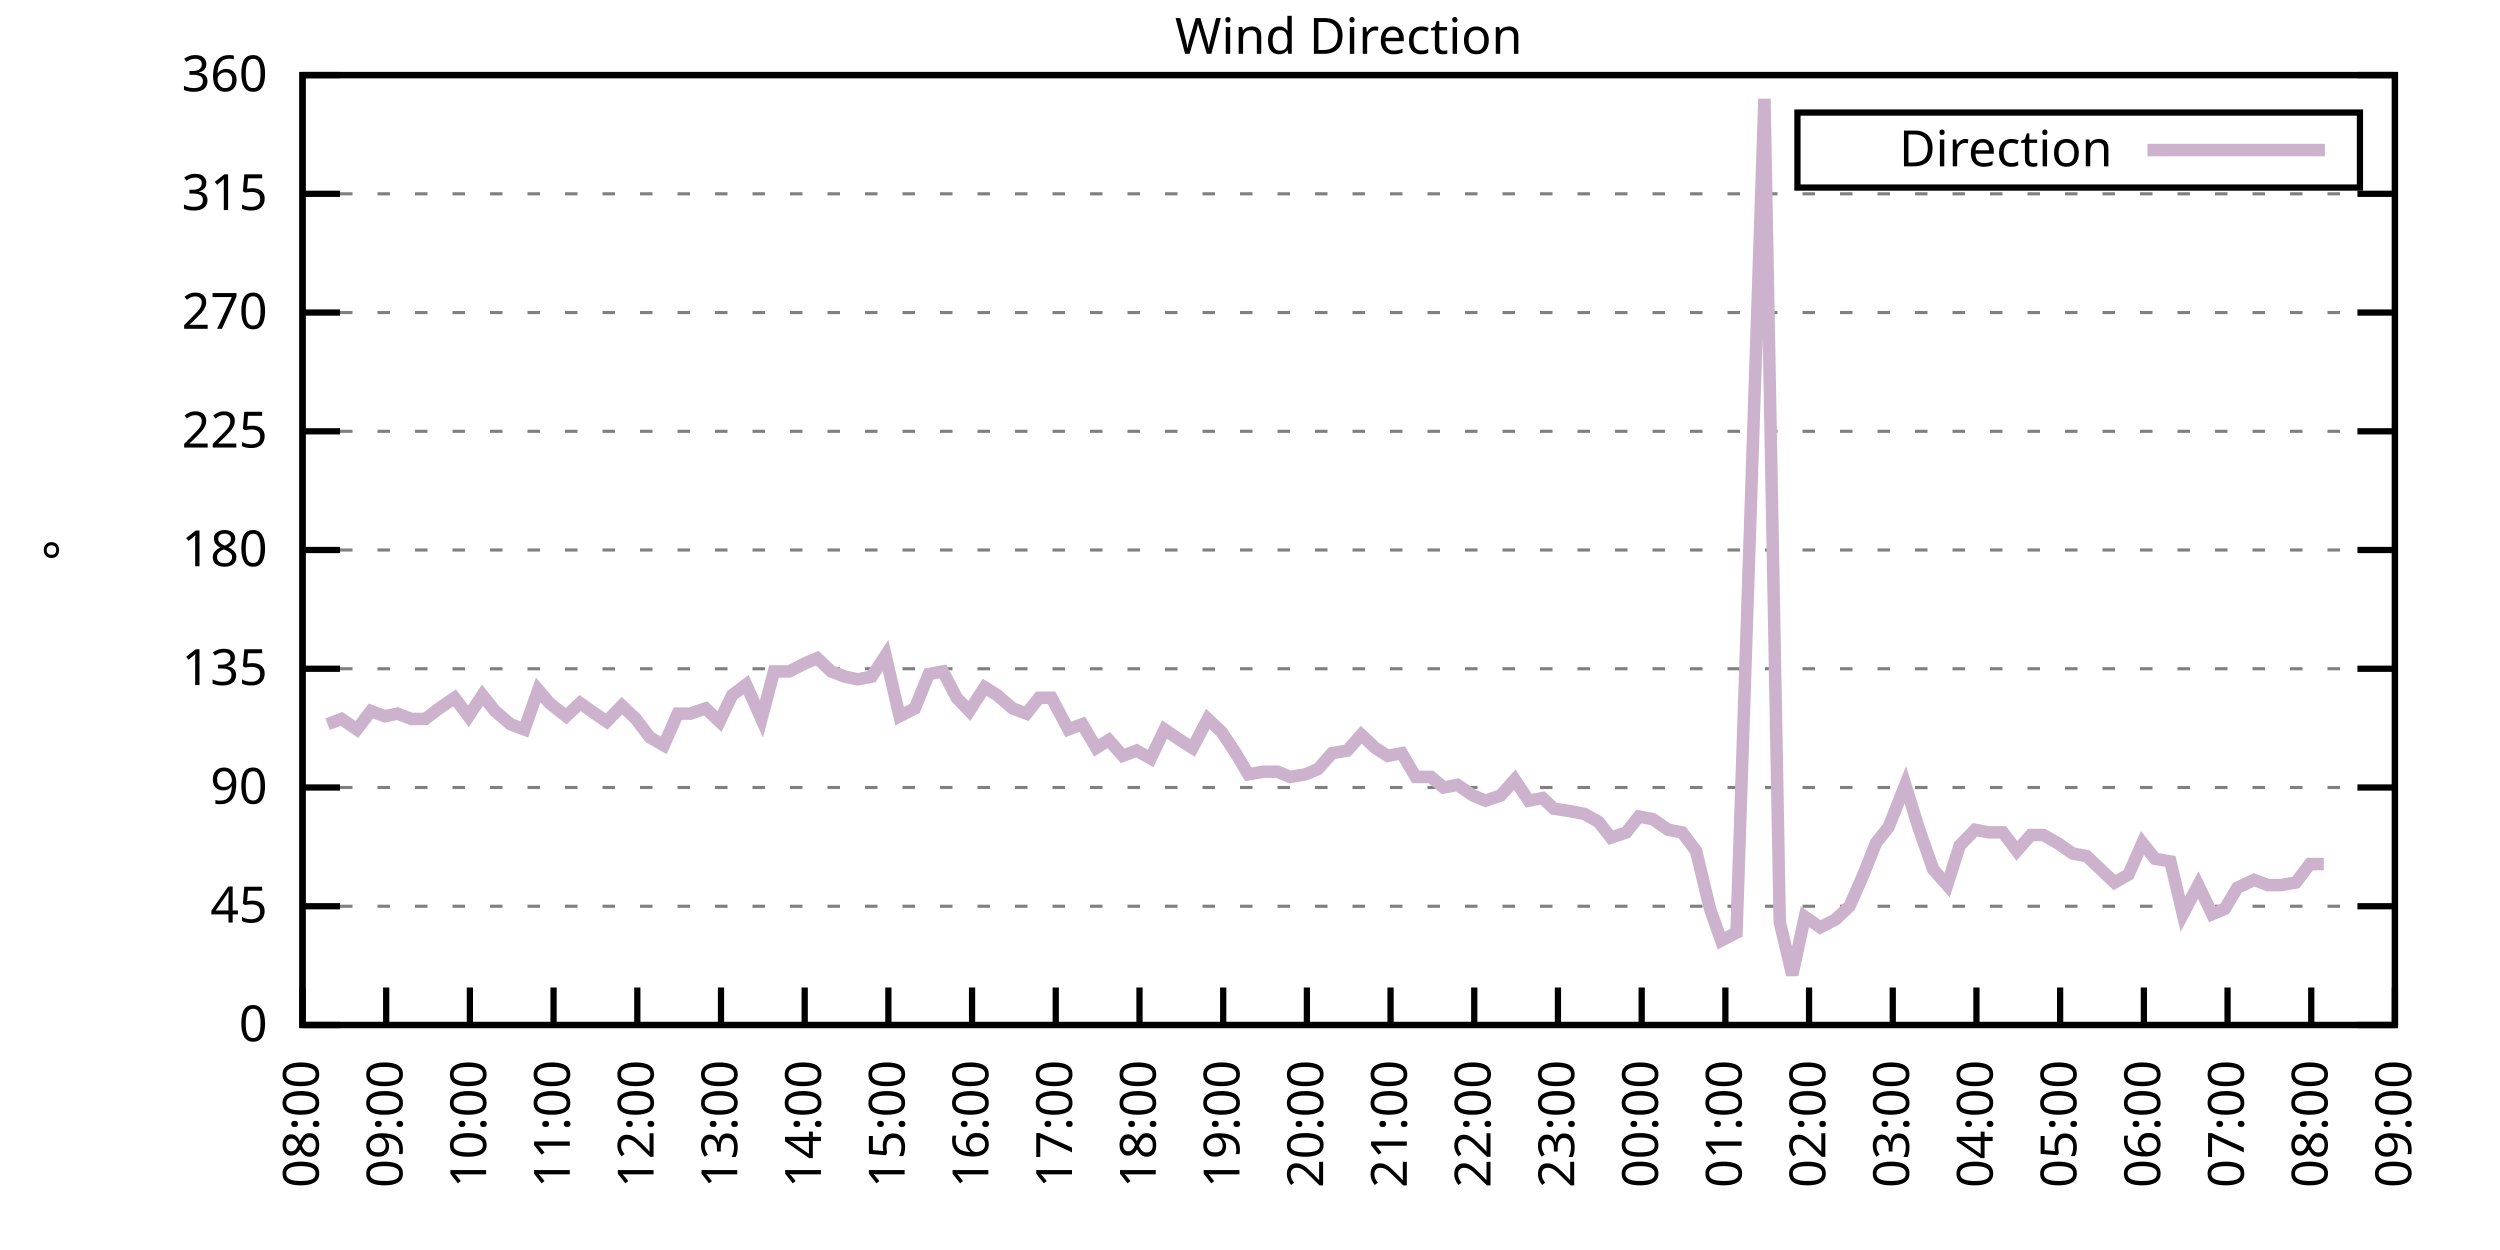
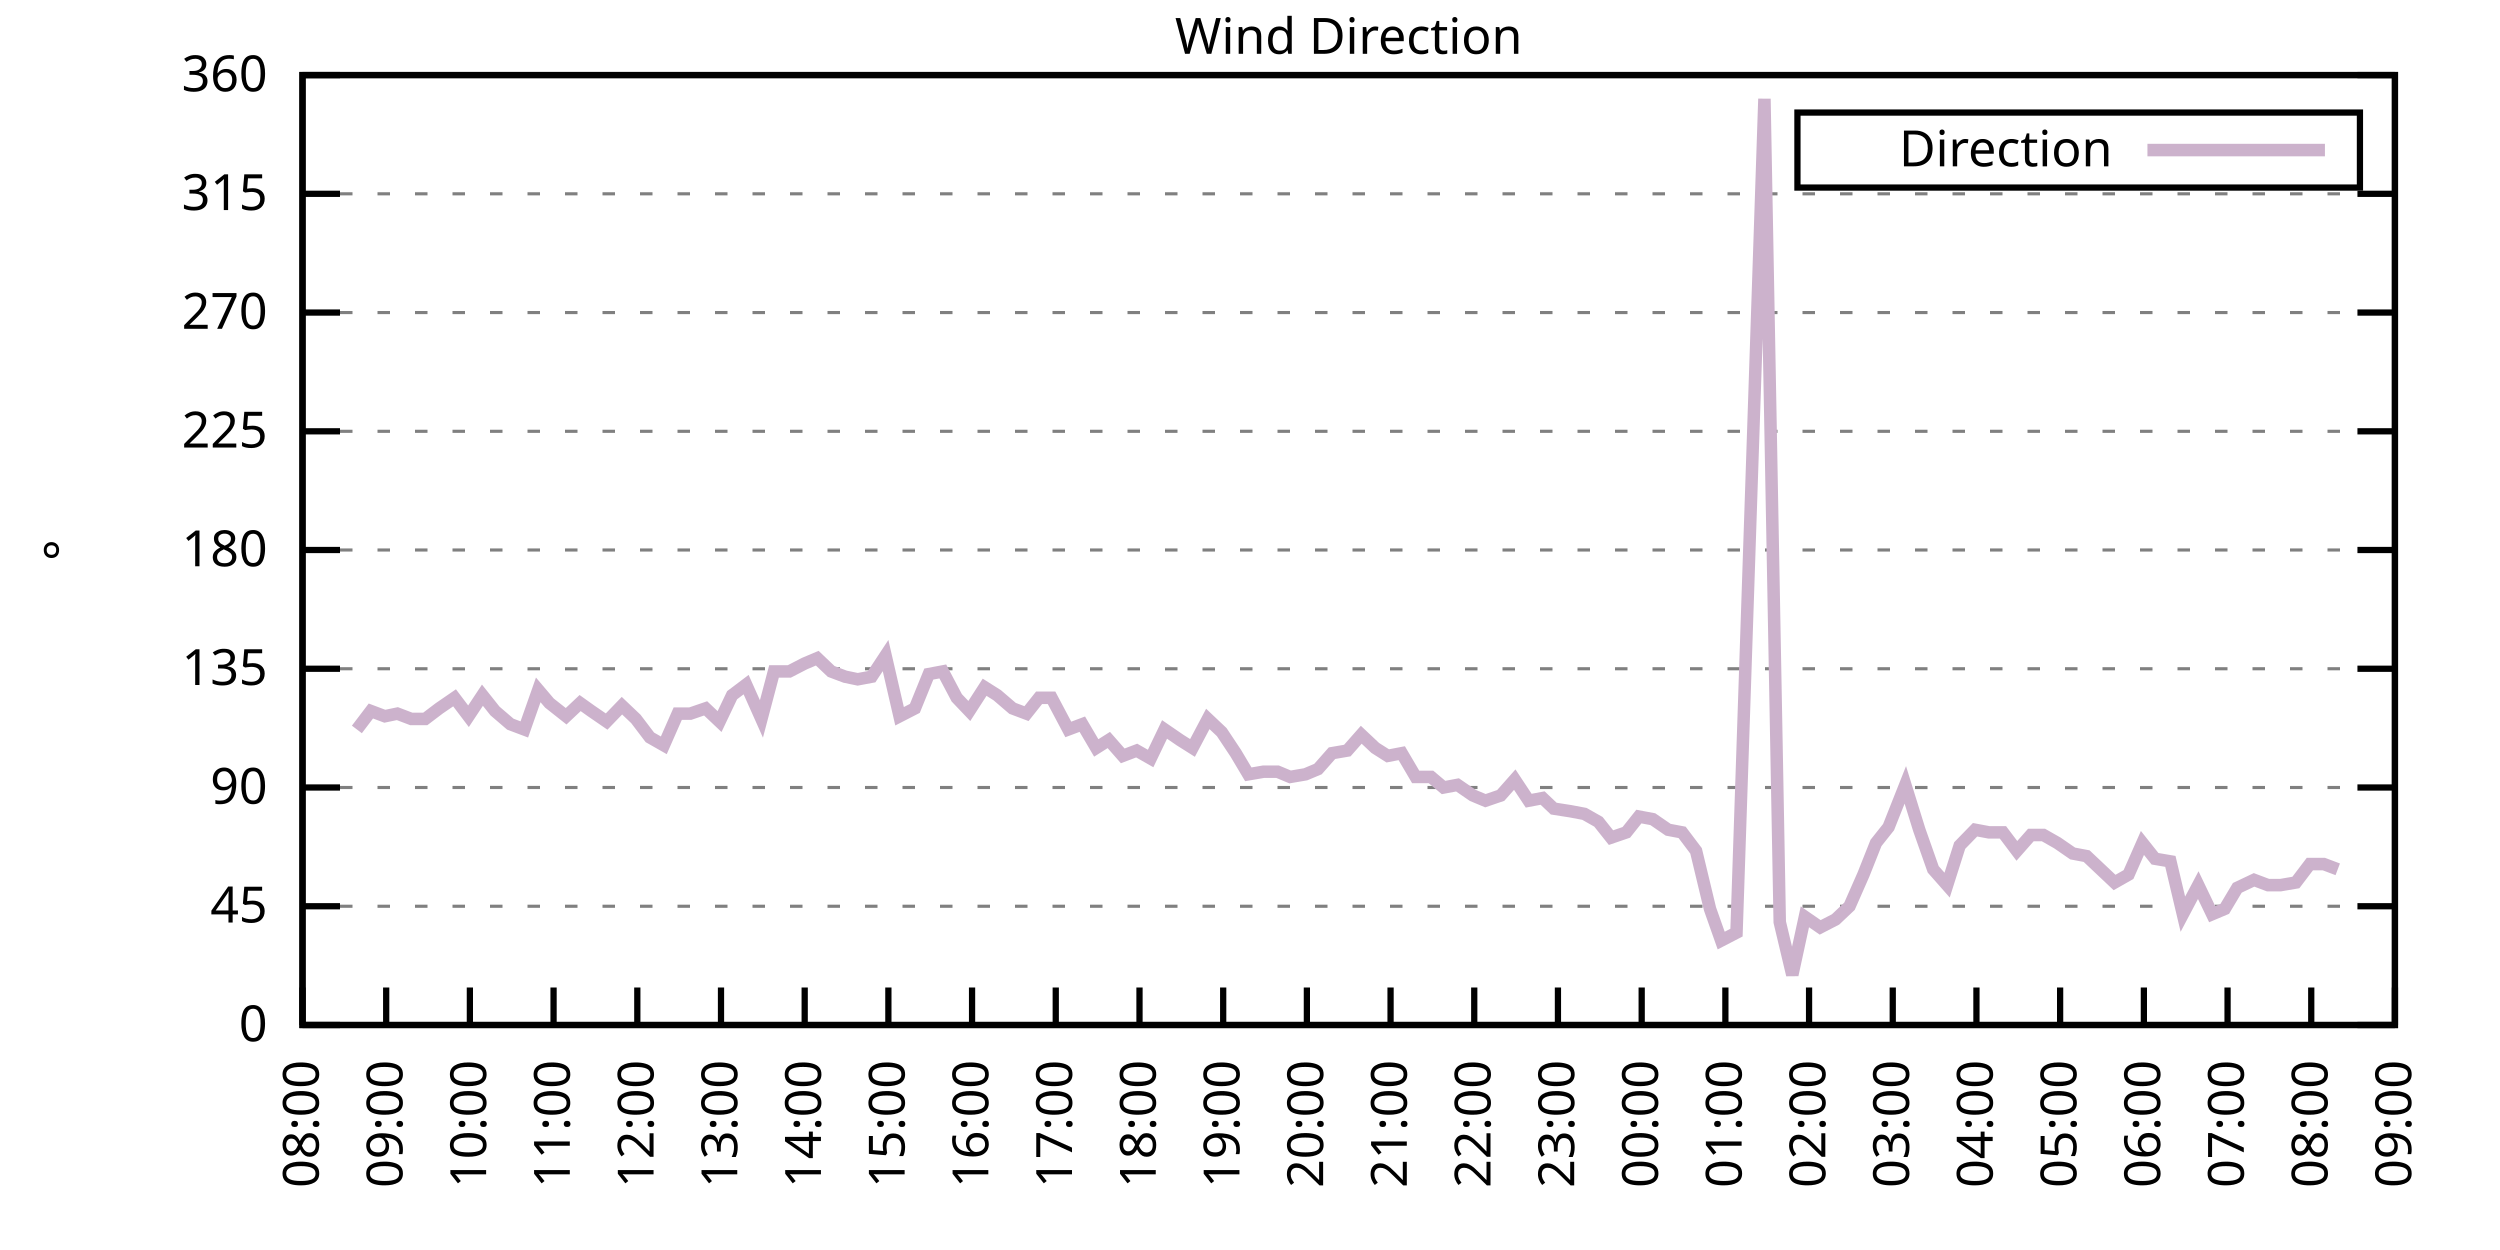
<svg xmlns="http://www.w3.org/2000/svg" xmlns:xlink="http://www.w3.org/1999/xlink" width="400" height="200" viewBox="0 0 400 200">
  <g id="gnuplot_canvas">
    <rect x="0" y="0" width="400" height="200" fill="none" />
    <defs>
      <circle id="gpDot" r="0.5" stroke-width="0.5" stroke="currentColor" />
      <path id="gpPt0" stroke-width="0.333" stroke="currentColor" d="M-1,0 h2 M0,-1 v2" />
      <path id="gpPt1" stroke-width="0.333" stroke="currentColor" d="M-1,-1 L1,1 M1,-1 L-1,1" />
      <path id="gpPt2" stroke-width="0.333" stroke="currentColor" d="M-1,0 L1,0 M0,-1 L0,1 M-1,-1 L1,1 M-1,1 L1,-1" />
      <rect id="gpPt3" stroke-width="0.333" stroke="currentColor" x="-1" y="-1" width="2" height="2" />
      <rect id="gpPt4" stroke-width="0.333" stroke="currentColor" fill="currentColor" x="-1" y="-1" width="2" height="2" />
      <circle id="gpPt5" stroke-width="0.333" stroke="currentColor" cx="0" cy="0" r="1" />
      <use xlink:href="#gpPt5" id="gpPt6" fill="currentColor" stroke="none" />
      <path id="gpPt7" stroke-width="0.333" stroke="currentColor" d="M0,-1.33 L-1.33,0.67 L1.33,0.67 z" />
      <use xlink:href="#gpPt7" id="gpPt8" fill="currentColor" stroke="none" />
      <use xlink:href="#gpPt7" id="gpPt9" stroke="currentColor" transform="rotate(180)" />
      <use xlink:href="#gpPt9" id="gpPt10" fill="currentColor" stroke="none" />
      <use xlink:href="#gpPt3" id="gpPt11" stroke="currentColor" transform="rotate(45)" />
      <use xlink:href="#gpPt11" id="gpPt12" fill="currentColor" stroke="none" />
      <path id="gpPt13" stroke-width="0.333" stroke="currentColor" d="M0,1.330 L1.265,0.411 L0.782,-1.067 L-0.782,-1.076 L-1.265,0.411 z" />
      <use xlink:href="#gpPt13" id="gpPt14" fill="currentColor" stroke="none" />
      <filter id="textbox" filterUnits="objectBoundingBox" x="0" y="0" height="1" width="1">
        <feFlood flood-color="white" flood-opacity="1" result="bgnd" />
        <feComposite in="SourceGraphic" in2="bgnd" operator="atop" />
      </filter>
      <filter id="greybox" filterUnits="objectBoundingBox" x="0" y="0" height="1" width="1">
        <feFlood flood-color="lightgrey" flood-opacity="1" result="grey" />
        <feComposite in="SourceGraphic" in2="grey" operator="atop" />
      </filter>
    </defs>
    <g fill="none" color="white" stroke="currentColor" stroke-width="1.00" stroke-linecap="butt" stroke-linejoin="miter">
</g>
    <g fill="none" color="black" stroke="currentColor" stroke-width="1.00" stroke-linecap="butt" stroke-linejoin="miter">
      <g stroke="none" shape-rendering="crispEdges">
        <polygon fill="rgb(255, 255, 255)" points="48.40,164.00 383.18,164.00 383.18,12.02 48.40,12.02 " />
      </g>
    </g>
    <g fill="none" color="black" stroke="currentColor" stroke-width="1.00" stroke-linecap="butt" stroke-linejoin="miter">
</g>
    <g fill="none" color="black" stroke="black" stroke-width="0.50" stroke-linecap="butt" stroke-linejoin="miter">
</g>
    <g fill="none" color="gray" stroke="currentColor" stroke-width="0.50" stroke-linecap="butt" stroke-linejoin="miter">
      <path stroke="gray" stroke-dasharray="2,4" class="gridline" d="M48.40,164.00 L383.19,164.00  " />
    </g>
    <g fill="none" color="gray" stroke="gray" stroke-width="1.00" stroke-linecap="butt" stroke-linejoin="miter">
</g>
    <g fill="none" color="black" stroke="currentColor" stroke-width="1.00" stroke-linecap="butt" stroke-linejoin="miter">
      <path stroke="black" d="M48.40,164.00 L54.40,164.00 M383.19,164.00 L377.19,164.00  " />
      <g transform="translate(42.80,166.60)" stroke="none" fill="black" font-family="Sans" font-size="8.00" text-anchor="end">
        <text>
          <tspan font-family="Sans"> 0</tspan>
        </text>
      </g>
    </g>
    <g fill="none" color="black" stroke="currentColor" stroke-width="1.00" stroke-linecap="butt" stroke-linejoin="miter">
</g>
    <g fill="none" color="black" stroke="black" stroke-width="0.50" stroke-linecap="butt" stroke-linejoin="miter">
</g>
    <g fill="none" color="gray" stroke="currentColor" stroke-width="0.50" stroke-linecap="butt" stroke-linejoin="miter">
      <path stroke="gray" stroke-dasharray="2,4" class="gridline" d="M48.40,145.00 L383.19,145.00  " />
    </g>
    <g fill="none" color="gray" stroke="gray" stroke-width="1.00" stroke-linecap="butt" stroke-linejoin="miter">
</g>
    <g fill="none" color="black" stroke="currentColor" stroke-width="1.00" stroke-linecap="butt" stroke-linejoin="miter">
      <path stroke="black" d="M48.40,145.00 L54.40,145.00 M383.19,145.00 L377.19,145.00  " />
      <g transform="translate(42.80,147.60)" stroke="none" fill="black" font-family="Sans" font-size="8.00" text-anchor="end">
        <text>
          <tspan font-family="Sans"> 45</tspan>
        </text>
      </g>
    </g>
    <g fill="none" color="black" stroke="currentColor" stroke-width="1.00" stroke-linecap="butt" stroke-linejoin="miter">
</g>
    <g fill="none" color="black" stroke="black" stroke-width="0.50" stroke-linecap="butt" stroke-linejoin="miter">
</g>
    <g fill="none" color="gray" stroke="currentColor" stroke-width="0.50" stroke-linecap="butt" stroke-linejoin="miter">
      <path stroke="gray" stroke-dasharray="2,4" class="gridline" d="M48.40,126.00 L383.19,126.00  " />
    </g>
    <g fill="none" color="gray" stroke="gray" stroke-width="1.00" stroke-linecap="butt" stroke-linejoin="miter">
</g>
    <g fill="none" color="black" stroke="currentColor" stroke-width="1.00" stroke-linecap="butt" stroke-linejoin="miter">
      <path stroke="black" d="M48.40,126.00 L54.40,126.00 M383.19,126.00 L377.19,126.00  " />
      <g transform="translate(42.80,128.60)" stroke="none" fill="black" font-family="Sans" font-size="8.00" text-anchor="end">
        <text>
          <tspan font-family="Sans"> 90</tspan>
        </text>
      </g>
    </g>
    <g fill="none" color="black" stroke="currentColor" stroke-width="1.00" stroke-linecap="butt" stroke-linejoin="miter">
</g>
    <g fill="none" color="black" stroke="black" stroke-width="0.50" stroke-linecap="butt" stroke-linejoin="miter">
</g>
    <g fill="none" color="gray" stroke="currentColor" stroke-width="0.50" stroke-linecap="butt" stroke-linejoin="miter">
      <path stroke="gray" stroke-dasharray="2,4" class="gridline" d="M48.40,107.00 L383.19,107.00  " />
    </g>
    <g fill="none" color="gray" stroke="gray" stroke-width="1.00" stroke-linecap="butt" stroke-linejoin="miter">
</g>
    <g fill="none" color="black" stroke="currentColor" stroke-width="1.00" stroke-linecap="butt" stroke-linejoin="miter">
      <path stroke="black" d="M48.40,107.00 L54.40,107.00 M383.19,107.00 L377.19,107.00  " />
      <g transform="translate(42.80,109.60)" stroke="none" fill="black" font-family="Sans" font-size="8.00" text-anchor="end">
        <text>
          <tspan font-family="Sans"> 135</tspan>
        </text>
      </g>
    </g>
    <g fill="none" color="black" stroke="currentColor" stroke-width="1.00" stroke-linecap="butt" stroke-linejoin="miter">
</g>
    <g fill="none" color="black" stroke="black" stroke-width="0.50" stroke-linecap="butt" stroke-linejoin="miter">
</g>
    <g fill="none" color="gray" stroke="currentColor" stroke-width="0.50" stroke-linecap="butt" stroke-linejoin="miter">
      <path stroke="gray" stroke-dasharray="2,4" class="gridline" d="M48.40,88.00 L383.19,88.00  " />
    </g>
    <g fill="none" color="gray" stroke="gray" stroke-width="1.00" stroke-linecap="butt" stroke-linejoin="miter">
</g>
    <g fill="none" color="black" stroke="currentColor" stroke-width="1.00" stroke-linecap="butt" stroke-linejoin="miter">
      <path stroke="black" d="M48.40,88.00 L54.40,88.00 M383.19,88.00 L377.19,88.00  " />
      <g transform="translate(42.80,90.60)" stroke="none" fill="black" font-family="Sans" font-size="8.00" text-anchor="end">
        <text>
          <tspan font-family="Sans"> 180</tspan>
        </text>
      </g>
    </g>
    <g fill="none" color="black" stroke="currentColor" stroke-width="1.00" stroke-linecap="butt" stroke-linejoin="miter">
</g>
    <g fill="none" color="black" stroke="black" stroke-width="0.50" stroke-linecap="butt" stroke-linejoin="miter">
</g>
    <g fill="none" color="gray" stroke="currentColor" stroke-width="0.50" stroke-linecap="butt" stroke-linejoin="miter">
      <path stroke="gray" stroke-dasharray="2,4" class="gridline" d="M48.40,69.01 L383.19,69.01  " />
    </g>
    <g fill="none" color="gray" stroke="gray" stroke-width="1.00" stroke-linecap="butt" stroke-linejoin="miter">
</g>
    <g fill="none" color="black" stroke="currentColor" stroke-width="1.00" stroke-linecap="butt" stroke-linejoin="miter">
      <path stroke="black" d="M48.40,69.01 L54.40,69.01 M383.19,69.01 L377.19,69.01  " />
      <g transform="translate(42.80,71.61)" stroke="none" fill="black" font-family="Sans" font-size="8.00" text-anchor="end">
        <text>
          <tspan font-family="Sans"> 225</tspan>
        </text>
      </g>
    </g>
    <g fill="none" color="black" stroke="currentColor" stroke-width="1.00" stroke-linecap="butt" stroke-linejoin="miter">
</g>
    <g fill="none" color="black" stroke="black" stroke-width="0.50" stroke-linecap="butt" stroke-linejoin="miter">
</g>
    <g fill="none" color="gray" stroke="currentColor" stroke-width="0.50" stroke-linecap="butt" stroke-linejoin="miter">
      <path stroke="gray" stroke-dasharray="2,4" class="gridline" d="M48.40,50.01 L383.19,50.01  " />
    </g>
    <g fill="none" color="gray" stroke="gray" stroke-width="1.00" stroke-linecap="butt" stroke-linejoin="miter">
</g>
    <g fill="none" color="black" stroke="currentColor" stroke-width="1.00" stroke-linecap="butt" stroke-linejoin="miter">
      <path stroke="black" d="M48.40,50.01 L54.40,50.01 M383.19,50.01 L377.19,50.01  " />
      <g transform="translate(42.80,52.61)" stroke="none" fill="black" font-family="Sans" font-size="8.00" text-anchor="end">
        <text>
          <tspan font-family="Sans"> 270</tspan>
        </text>
      </g>
    </g>
    <g fill="none" color="black" stroke="currentColor" stroke-width="1.00" stroke-linecap="butt" stroke-linejoin="miter">
</g>
    <g fill="none" color="black" stroke="black" stroke-width="0.50" stroke-linecap="butt" stroke-linejoin="miter">
</g>
    <g fill="none" color="gray" stroke="currentColor" stroke-width="0.50" stroke-linecap="butt" stroke-linejoin="miter">
      <path stroke="gray" stroke-dasharray="2,4" class="gridline" d="M48.40,31.01 L383.19,31.01  " />
    </g>
    <g fill="none" color="gray" stroke="gray" stroke-width="1.00" stroke-linecap="butt" stroke-linejoin="miter">
</g>
    <g fill="none" color="black" stroke="currentColor" stroke-width="1.00" stroke-linecap="butt" stroke-linejoin="miter">
      <path stroke="black" d="M48.40,31.01 L54.40,31.01 M383.19,31.01 L377.19,31.01  " />
      <g transform="translate(42.80,33.61)" stroke="none" fill="black" font-family="Sans" font-size="8.00" text-anchor="end">
        <text>
          <tspan font-family="Sans"> 315</tspan>
        </text>
      </g>
    </g>
    <g fill="none" color="black" stroke="currentColor" stroke-width="1.00" stroke-linecap="butt" stroke-linejoin="miter">
</g>
    <g fill="none" color="black" stroke="black" stroke-width="0.50" stroke-linecap="butt" stroke-linejoin="miter">
</g>
    <g fill="none" color="gray" stroke="currentColor" stroke-width="0.50" stroke-linecap="butt" stroke-linejoin="miter">
      <path stroke="gray" stroke-dasharray="2,4" class="gridline" d="M48.40,12.01 L383.19,12.01  " />
    </g>
    <g fill="none" color="gray" stroke="gray" stroke-width="1.00" stroke-linecap="butt" stroke-linejoin="miter">
</g>
    <g fill="none" color="black" stroke="currentColor" stroke-width="1.00" stroke-linecap="butt" stroke-linejoin="miter">
      <path stroke="black" d="M48.40,12.01 L54.40,12.01 M383.19,12.01 L377.19,12.01  " />
      <g transform="translate(42.80,14.61)" stroke="none" fill="black" font-family="Sans" font-size="8.00" text-anchor="end">
        <text>
          <tspan font-family="Sans"> 360</tspan>
        </text>
      </g>
    </g>
    <g fill="none" color="black" stroke="currentColor" stroke-width="1.00" stroke-linecap="butt" stroke-linejoin="miter">
      <path stroke="black" d="M48.40,164.00 L48.40,158.00  " />
      <g transform="translate(51.00,169.60) rotate(270.00)" stroke="none" fill="black" font-family="Sans" font-size="8.00" text-anchor="end">
        <text>
          <tspan font-family="Sans">08:00</tspan>
        </text>
      </g>
    </g>
    <g fill="none" color="black" stroke="currentColor" stroke-width="1.00" stroke-linecap="butt" stroke-linejoin="miter">
      <path stroke="black" d="M61.79,164.00 L61.79,158.00  " />
      <g transform="translate(64.39,169.60) rotate(270.00)" stroke="none" fill="black" font-family="Sans" font-size="8.00" text-anchor="end">
        <text>
          <tspan font-family="Sans">09:00</tspan>
        </text>
      </g>
    </g>
    <g fill="none" color="black" stroke="currentColor" stroke-width="1.00" stroke-linecap="butt" stroke-linejoin="miter">
      <path stroke="black" d="M75.18,164.00 L75.18,158.00  " />
      <g transform="translate(77.78,169.60) rotate(270.00)" stroke="none" fill="black" font-family="Sans" font-size="8.00" text-anchor="end">
        <text>
          <tspan font-family="Sans">10:00</tspan>
        </text>
      </g>
    </g>
    <g fill="none" color="black" stroke="currentColor" stroke-width="1.00" stroke-linecap="butt" stroke-linejoin="miter">
      <path stroke="black" d="M88.57,164.00 L88.57,158.00  " />
      <g transform="translate(91.17,169.60) rotate(270.00)" stroke="none" fill="black" font-family="Sans" font-size="8.00" text-anchor="end">
        <text>
          <tspan font-family="Sans">11:00</tspan>
        </text>
      </g>
    </g>
    <g fill="none" color="black" stroke="currentColor" stroke-width="1.00" stroke-linecap="butt" stroke-linejoin="miter">
      <path stroke="black" d="M101.97,164.00 L101.97,158.00  " />
      <g transform="translate(104.57,169.60) rotate(270.00)" stroke="none" fill="black" font-family="Sans" font-size="8.00" text-anchor="end">
        <text>
          <tspan font-family="Sans">12:00</tspan>
        </text>
      </g>
    </g>
    <g fill="none" color="black" stroke="currentColor" stroke-width="1.00" stroke-linecap="butt" stroke-linejoin="miter">
      <path stroke="black" d="M115.36,164.00 L115.36,158.00  " />
      <g transform="translate(117.96,169.60) rotate(270.00)" stroke="none" fill="black" font-family="Sans" font-size="8.00" text-anchor="end">
        <text>
          <tspan font-family="Sans">13:00</tspan>
        </text>
      </g>
    </g>
    <g fill="none" color="black" stroke="currentColor" stroke-width="1.00" stroke-linecap="butt" stroke-linejoin="miter">
      <path stroke="black" d="M128.75,164.00 L128.75,158.00  " />
      <g transform="translate(131.35,169.60) rotate(270.00)" stroke="none" fill="black" font-family="Sans" font-size="8.00" text-anchor="end">
        <text>
          <tspan font-family="Sans">14:00</tspan>
        </text>
      </g>
    </g>
    <g fill="none" color="black" stroke="currentColor" stroke-width="1.00" stroke-linecap="butt" stroke-linejoin="miter">
      <path stroke="black" d="M142.14,164.00 L142.14,158.00  " />
      <g transform="translate(144.74,169.60) rotate(270.00)" stroke="none" fill="black" font-family="Sans" font-size="8.00" text-anchor="end">
        <text>
          <tspan font-family="Sans">15:00</tspan>
        </text>
      </g>
    </g>
    <g fill="none" color="black" stroke="currentColor" stroke-width="1.00" stroke-linecap="butt" stroke-linejoin="miter">
      <path stroke="black" d="M155.53,164.00 L155.53,158.00  " />
      <g transform="translate(158.13,169.60) rotate(270.00)" stroke="none" fill="black" font-family="Sans" font-size="8.00" text-anchor="end">
        <text>
          <tspan font-family="Sans">16:00</tspan>
        </text>
      </g>
    </g>
    <g fill="none" color="black" stroke="currentColor" stroke-width="1.00" stroke-linecap="butt" stroke-linejoin="miter">
      <path stroke="black" d="M168.92,164.00 L168.92,158.00  " />
      <g transform="translate(171.52,169.60) rotate(270.00)" stroke="none" fill="black" font-family="Sans" font-size="8.00" text-anchor="end">
        <text>
          <tspan font-family="Sans">17:00</tspan>
        </text>
      </g>
    </g>
    <g fill="none" color="black" stroke="currentColor" stroke-width="1.00" stroke-linecap="butt" stroke-linejoin="miter">
      <path stroke="black" d="M182.32,164.00 L182.32,158.00  " />
      <g transform="translate(184.92,169.60) rotate(270.00)" stroke="none" fill="black" font-family="Sans" font-size="8.00" text-anchor="end">
        <text>
          <tspan font-family="Sans">18:00</tspan>
        </text>
      </g>
    </g>
    <g fill="none" color="black" stroke="currentColor" stroke-width="1.00" stroke-linecap="butt" stroke-linejoin="miter">
      <path stroke="black" d="M195.71,164.00 L195.71,158.00  " />
      <g transform="translate(198.31,169.60) rotate(270.00)" stroke="none" fill="black" font-family="Sans" font-size="8.00" text-anchor="end">
        <text>
          <tspan font-family="Sans">19:00</tspan>
        </text>
      </g>
    </g>
    <g fill="none" color="black" stroke="currentColor" stroke-width="1.00" stroke-linecap="butt" stroke-linejoin="miter">
      <path stroke="black" d="M209.10,164.00 L209.10,158.00  " />
      <g transform="translate(211.70,169.60) rotate(270.00)" stroke="none" fill="black" font-family="Sans" font-size="8.00" text-anchor="end">
        <text>
          <tspan font-family="Sans">20:00</tspan>
        </text>
      </g>
    </g>
    <g fill="none" color="black" stroke="currentColor" stroke-width="1.00" stroke-linecap="butt" stroke-linejoin="miter">
      <path stroke="black" d="M222.49,164.00 L222.49,158.00  " />
      <g transform="translate(225.09,169.60) rotate(270.00)" stroke="none" fill="black" font-family="Sans" font-size="8.00" text-anchor="end">
        <text>
          <tspan font-family="Sans">21:00</tspan>
        </text>
      </g>
    </g>
    <g fill="none" color="black" stroke="currentColor" stroke-width="1.00" stroke-linecap="butt" stroke-linejoin="miter">
      <path stroke="black" d="M235.88,164.00 L235.88,158.00  " />
      <g transform="translate(238.48,169.60) rotate(270.00)" stroke="none" fill="black" font-family="Sans" font-size="8.00" text-anchor="end">
        <text>
          <tspan font-family="Sans">22:00</tspan>
        </text>
      </g>
    </g>
    <g fill="none" color="black" stroke="currentColor" stroke-width="1.00" stroke-linecap="butt" stroke-linejoin="miter">
      <path stroke="black" d="M249.27,164.00 L249.27,158.00  " />
      <g transform="translate(251.87,169.60) rotate(270.00)" stroke="none" fill="black" font-family="Sans" font-size="8.00" text-anchor="end">
        <text>
          <tspan font-family="Sans">23:00</tspan>
        </text>
      </g>
    </g>
    <g fill="none" color="black" stroke="currentColor" stroke-width="1.00" stroke-linecap="butt" stroke-linejoin="miter">
      <path stroke="black" d="M262.67,164.00 L262.67,158.00  " />
      <g transform="translate(265.27,169.60) rotate(270.00)" stroke="none" fill="black" font-family="Sans" font-size="8.00" text-anchor="end">
        <text>
          <tspan font-family="Sans">00:00</tspan>
        </text>
      </g>
    </g>
    <g fill="none" color="black" stroke="currentColor" stroke-width="1.00" stroke-linecap="butt" stroke-linejoin="miter">
      <path stroke="black" d="M276.06,164.00 L276.06,158.00  " />
      <g transform="translate(278.66,169.60) rotate(270.00)" stroke="none" fill="black" font-family="Sans" font-size="8.00" text-anchor="end">
        <text>
          <tspan font-family="Sans">01:00</tspan>
        </text>
      </g>
    </g>
    <g fill="none" color="black" stroke="currentColor" stroke-width="1.00" stroke-linecap="butt" stroke-linejoin="miter">
      <path stroke="black" d="M289.45,164.00 L289.45,158.00  " />
      <g transform="translate(292.05,169.60) rotate(270.00)" stroke="none" fill="black" font-family="Sans" font-size="8.00" text-anchor="end">
        <text>
          <tspan font-family="Sans">02:00</tspan>
        </text>
      </g>
    </g>
    <g fill="none" color="black" stroke="currentColor" stroke-width="1.00" stroke-linecap="butt" stroke-linejoin="miter">
      <path stroke="black" d="M302.84,164.00 L302.84,158.00  " />
      <g transform="translate(305.44,169.60) rotate(270.00)" stroke="none" fill="black" font-family="Sans" font-size="8.00" text-anchor="end">
        <text>
          <tspan font-family="Sans">03:00</tspan>
        </text>
      </g>
    </g>
    <g fill="none" color="black" stroke="currentColor" stroke-width="1.00" stroke-linecap="butt" stroke-linejoin="miter">
      <path stroke="black" d="M316.23,164.00 L316.23,158.00  " />
      <g transform="translate(318.83,169.60) rotate(270.00)" stroke="none" fill="black" font-family="Sans" font-size="8.00" text-anchor="end">
        <text>
          <tspan font-family="Sans">04:00</tspan>
        </text>
      </g>
    </g>
    <g fill="none" color="black" stroke="currentColor" stroke-width="1.00" stroke-linecap="butt" stroke-linejoin="miter">
      <path stroke="black" d="M329.62,164.00 L329.62,158.00  " />
      <g transform="translate(332.22,169.60) rotate(270.00)" stroke="none" fill="black" font-family="Sans" font-size="8.00" text-anchor="end">
        <text>
          <tspan font-family="Sans">05:00</tspan>
        </text>
      </g>
    </g>
    <g fill="none" color="black" stroke="currentColor" stroke-width="1.00" stroke-linecap="butt" stroke-linejoin="miter">
      <path stroke="black" d="M343.02,164.00 L343.02,158.00  " />
      <g transform="translate(345.62,169.60) rotate(270.00)" stroke="none" fill="black" font-family="Sans" font-size="8.00" text-anchor="end">
        <text>
          <tspan font-family="Sans">06:00</tspan>
        </text>
      </g>
    </g>
    <g fill="none" color="black" stroke="currentColor" stroke-width="1.00" stroke-linecap="butt" stroke-linejoin="miter">
      <path stroke="black" d="M356.41,164.00 L356.41,158.00  " />
      <g transform="translate(359.01,169.60) rotate(270.00)" stroke="none" fill="black" font-family="Sans" font-size="8.00" text-anchor="end">
        <text>
          <tspan font-family="Sans">07:00</tspan>
        </text>
      </g>
    </g>
    <g fill="none" color="black" stroke="currentColor" stroke-width="1.00" stroke-linecap="butt" stroke-linejoin="miter">
      <path stroke="black" d="M369.80,164.00 L369.80,158.00  " />
      <g transform="translate(372.40,169.60) rotate(270.00)" stroke="none" fill="black" font-family="Sans" font-size="8.00" text-anchor="end">
        <text>
          <tspan font-family="Sans">08:00</tspan>
        </text>
      </g>
    </g>
    <g fill="none" color="black" stroke="currentColor" stroke-width="1.00" stroke-linecap="butt" stroke-linejoin="miter">
      <path stroke="black" d="M383.19,164.00 L383.19,158.00  " />
      <g transform="translate(385.79,169.60) rotate(270.00)" stroke="none" fill="black" font-family="Sans" font-size="8.00" text-anchor="end">
        <text>
          <tspan font-family="Sans">09:00</tspan>
        </text>
      </g>
    </g>
    <g fill="none" color="black" stroke="currentColor" stroke-width="1.00" stroke-linecap="butt" stroke-linejoin="miter">
</g>
    <g fill="none" color="black" stroke="currentColor" stroke-width="1.00" stroke-linecap="butt" stroke-linejoin="miter">
      <path stroke="black" d="M48.40,12.01 L48.40,164.00 L383.19,164.00 L383.19,12.01 L48.40,12.01 Z  " />
    </g>
    <g fill="none" color="black" stroke="currentColor" stroke-width="1.00" stroke-linecap="butt" stroke-linejoin="miter">
</g>
    <g fill="none" color="black" stroke="currentColor" stroke-width="1.00" stroke-linecap="butt" stroke-linejoin="miter">
      <path stroke="black" d="M287.59,30.01 L287.59,18.01 L377.59,18.01 L377.59,30.01 L287.59,30.01 Z  " />
    </g>
    <g id="Wind_direction_plot_1">
      <g fill="none" color="white" stroke="black" stroke-width="2.00" stroke-linecap="butt" stroke-linejoin="miter">
</g>
      <g fill="none" color="black" stroke="currentColor" stroke-width="2.00" stroke-linecap="butt" stroke-linejoin="miter">
        <g transform="translate(337.99,26.61)" stroke="none" fill="black" font-family="Sans" font-size="8.00" text-anchor="end">
          <text>
            <tspan font-family="Sans">Direction</tspan>
          </text>
        </g>
      </g>
      <g fill="none" color="black" stroke="currentColor" stroke-width="2.00" stroke-linecap="butt" stroke-linejoin="miter">
-         <path stroke="rgb(204, 178, 204)" d="M343.59,24.01 L371.99,24.01 M52.42,115.87 L54.65,115.03 L57.10,116.71 L59.34,113.76 L61.57,114.60 L63.58,114.18   L65.81,115.03 L68.04,115.03 L70.27,113.34 L72.73,111.65 L74.96,114.60 L77.19,111.23 L79.20,113.76 L81.66,115.87   L83.89,116.71 L86.12,110.38 L87.91,112.49 L90.58,114.60 L92.82,112.49 L94.60,113.76 L97.06,115.45 L99.51,112.91   L101.74,115.03 L103.98,117.98 L106.21,119.25 L108.44,114.18 L110.45,114.18 L112.90,113.34 L115.13,115.45 L117.14,111.23   L119.38,109.54 L121.83,115.03 L123.84,107.43 L126.29,107.43 L128.75,106.16 L130.76,105.31 L132.99,107.43 L135.22,108.27   L137.23,108.69 L139.46,108.27 L141.69,104.89 L143.93,114.60 L146.38,113.34 L148.61,107.85 L150.85,107.43 L153.08,111.65   L155.09,113.76 L157.54,109.96 L159.55,111.23 L162.01,113.34 L164.24,114.18 L166.25,111.65 L168.25,111.65 L170.93,116.71   L173.17,115.87 L175.40,119.67 L177.41,118.40 L179.64,120.94 L181.87,120.09 L184.10,121.36 L186.33,116.71 L188.79,118.40   L190.80,119.67 L193.25,115.03 L195.48,117.14 L197.72,120.51 L199.73,123.89 L202.18,123.47 L204.41,123.47 L206.42,124.31   L208.88,123.89 L210.88,123.05 L213.12,120.51 L215.57,120.09 L217.80,117.56 L220.04,119.67 L222.04,120.94 L224.28,120.51   L226.51,124.31 L228.96,124.31 L230.97,126.00 L233.20,125.58 L235.66,127.27 L237.67,128.11 L240.12,127.27 L242.36,124.74   L244.59,128.11 L246.82,127.69 L248.60,129.38 L251.28,129.80 L253.51,130.22 L255.75,131.49 L257.76,134.02 L260.21,133.18   L262.22,130.65 L264.45,131.07 L266.91,132.76 L269.14,133.18 L271.37,136.14 L273.60,145.42 L275.39,150.49 L277.84,149.22   L282.31,15.81 L284.76,147.53 L286.77,155.98 L288.78,146.69 L291.23,148.38 L293.69,147.11 L295.92,145.00 L298.15,139.93   L300.16,134.87 L302.17,132.34 L304.85,125.58 L307.08,132.76 L309.31,139.09 L311.54,141.62 L313.55,135.29 L316.01,132.76   L318.24,133.18 L320.47,133.18 L322.70,136.14 L324.94,133.60 L326.95,133.60 L329.18,134.87 L331.63,136.56 L333.86,136.98   L338.33,141.20 L340.56,139.93 L342.79,134.87 L344.80,137.40 L347.26,137.82 L349.26,146.27 L351.72,141.62 L353.95,146.27   L355.96,145.42 L357.97,142.05 L360.65,140.78 L362.88,141.62 L364.89,141.62 L367.34,141.20 L369.58,138.25 L371.81,138.25    " />
+         <path stroke="rgb(204, 178, 204)" d="M343.59,24.01 L371.99,24.01 M57.10,116.71 L59.34,113.76 L61.57,114.60 L63.58,114.18 L65.81,115.03 L68.04,115.03   L70.27,113.34 L72.73,111.65 L74.96,114.60 L77.19,111.23 L79.20,113.76 L81.66,115.87 L83.89,116.71 L86.12,110.38   L87.91,112.49 L90.58,114.60 L92.82,112.49 L94.60,113.76 L97.06,115.45 L99.51,112.91 L101.74,115.03 L103.98,117.98   L106.21,119.25 L108.44,114.18 L110.45,114.18 L112.90,113.34 L115.13,115.45 L117.14,111.23 L119.38,109.54 L121.83,115.03   L123.84,107.43 L126.29,107.43 L128.75,106.16 L130.76,105.31 L132.99,107.43 L135.22,108.27 L137.23,108.69 L139.46,108.27   L141.69,104.89 L143.93,114.60 L146.38,113.34 L148.61,107.85 L150.85,107.43 L153.08,111.65 L155.09,113.76 L157.54,109.96   L159.55,111.23 L162.01,113.34 L164.24,114.18 L166.25,111.65 L168.25,111.65 L170.93,116.71 L173.17,115.87 L175.40,119.67   L177.41,118.40 L179.64,120.94 L181.87,120.09 L184.10,121.36 L186.33,116.71 L188.79,118.40 L190.80,119.67 L193.25,115.03   L195.48,117.14 L197.72,120.51 L199.73,123.89 L202.18,123.47 L204.41,123.47 L206.42,124.31 L208.88,123.89 L210.88,123.05   L213.12,120.51 L215.57,120.09 L217.80,117.56 L220.04,119.67 L222.04,120.94 L224.28,120.51 L226.51,124.31 L228.96,124.31   L230.97,126.00 L233.20,125.58 L235.66,127.27 L237.67,128.11 L240.12,127.27 L242.36,124.74 L244.59,128.11 L246.82,127.69   L248.60,129.38 L251.28,129.80 L253.51,130.22 L255.75,131.49 L257.76,134.02 L260.21,133.18 L262.22,130.65 L264.45,131.07   L266.91,132.76 L269.14,133.18 L271.37,136.14 L273.60,145.42 L275.39,150.49 L277.84,149.22 L282.31,15.81 L284.76,147.53   L286.77,155.98 L288.78,146.69 L291.23,148.38 L293.69,147.11 L295.92,145.00 L298.15,139.93 L300.16,134.87 L302.17,132.34   L304.85,125.58 L307.08,132.76 L309.31,139.09 L311.54,141.62 L313.55,135.29 L316.01,132.76 L318.24,133.18 L320.47,133.18   L322.70,136.14 L324.94,133.60 L326.95,133.60 L329.18,134.87 L331.63,136.56 L333.86,136.98 L338.33,141.20 L340.56,139.93   L342.79,134.87 L344.80,137.40 L347.26,137.82 L349.26,146.27 L351.72,141.62 L353.95,146.27 L355.96,145.42 L357.97,142.05   L360.65,140.78 L362.88,141.62 L364.89,141.62 L367.34,141.20 L369.58,138.25 L371.81,138.25 L374.04,139.09  " />
      </g>
    </g>
    <g fill="none" color="black" stroke="currentColor" stroke-width="2.00" stroke-linecap="butt" stroke-linejoin="miter">
</g>
    <g fill="none" color="black" stroke="black" stroke-width="1.00" stroke-linecap="butt" stroke-linejoin="miter">
</g>
    <g fill="none" color="black" stroke="currentColor" stroke-width="1.00" stroke-linecap="butt" stroke-linejoin="miter">
      <path stroke="black" d="M48.40,12.01 L48.40,164.00 L383.19,164.00 L383.19,12.01 L48.40,12.01 Z  " />
      <g transform="translate(12.80,88.01) rotate(270.00)" stroke="none" fill="black" font-family="Sans" font-size="8.00" text-anchor="middle">
        <text>
          <tspan font-family="Sans">°</tspan>
        </text>
      </g>
    </g>
    <g fill="none" color="black" stroke="currentColor" stroke-width="1.00" stroke-linecap="butt" stroke-linejoin="miter">
</g>
    <g fill="none" color="black" stroke="currentColor" stroke-width="1.00" stroke-linecap="butt" stroke-linejoin="miter">
      <g transform="translate(215.79,8.61)" stroke="none" fill="black" font-family="Sans" font-size="8.00" text-anchor="middle">
        <text>
          <tspan font-family="Sans">Wind Direction</tspan>
        </text>
      </g>
    </g>
    <g fill="none" color="black" stroke="currentColor" stroke-width="1.00" stroke-linecap="butt" stroke-linejoin="miter">
</g>
  </g>
</svg>
